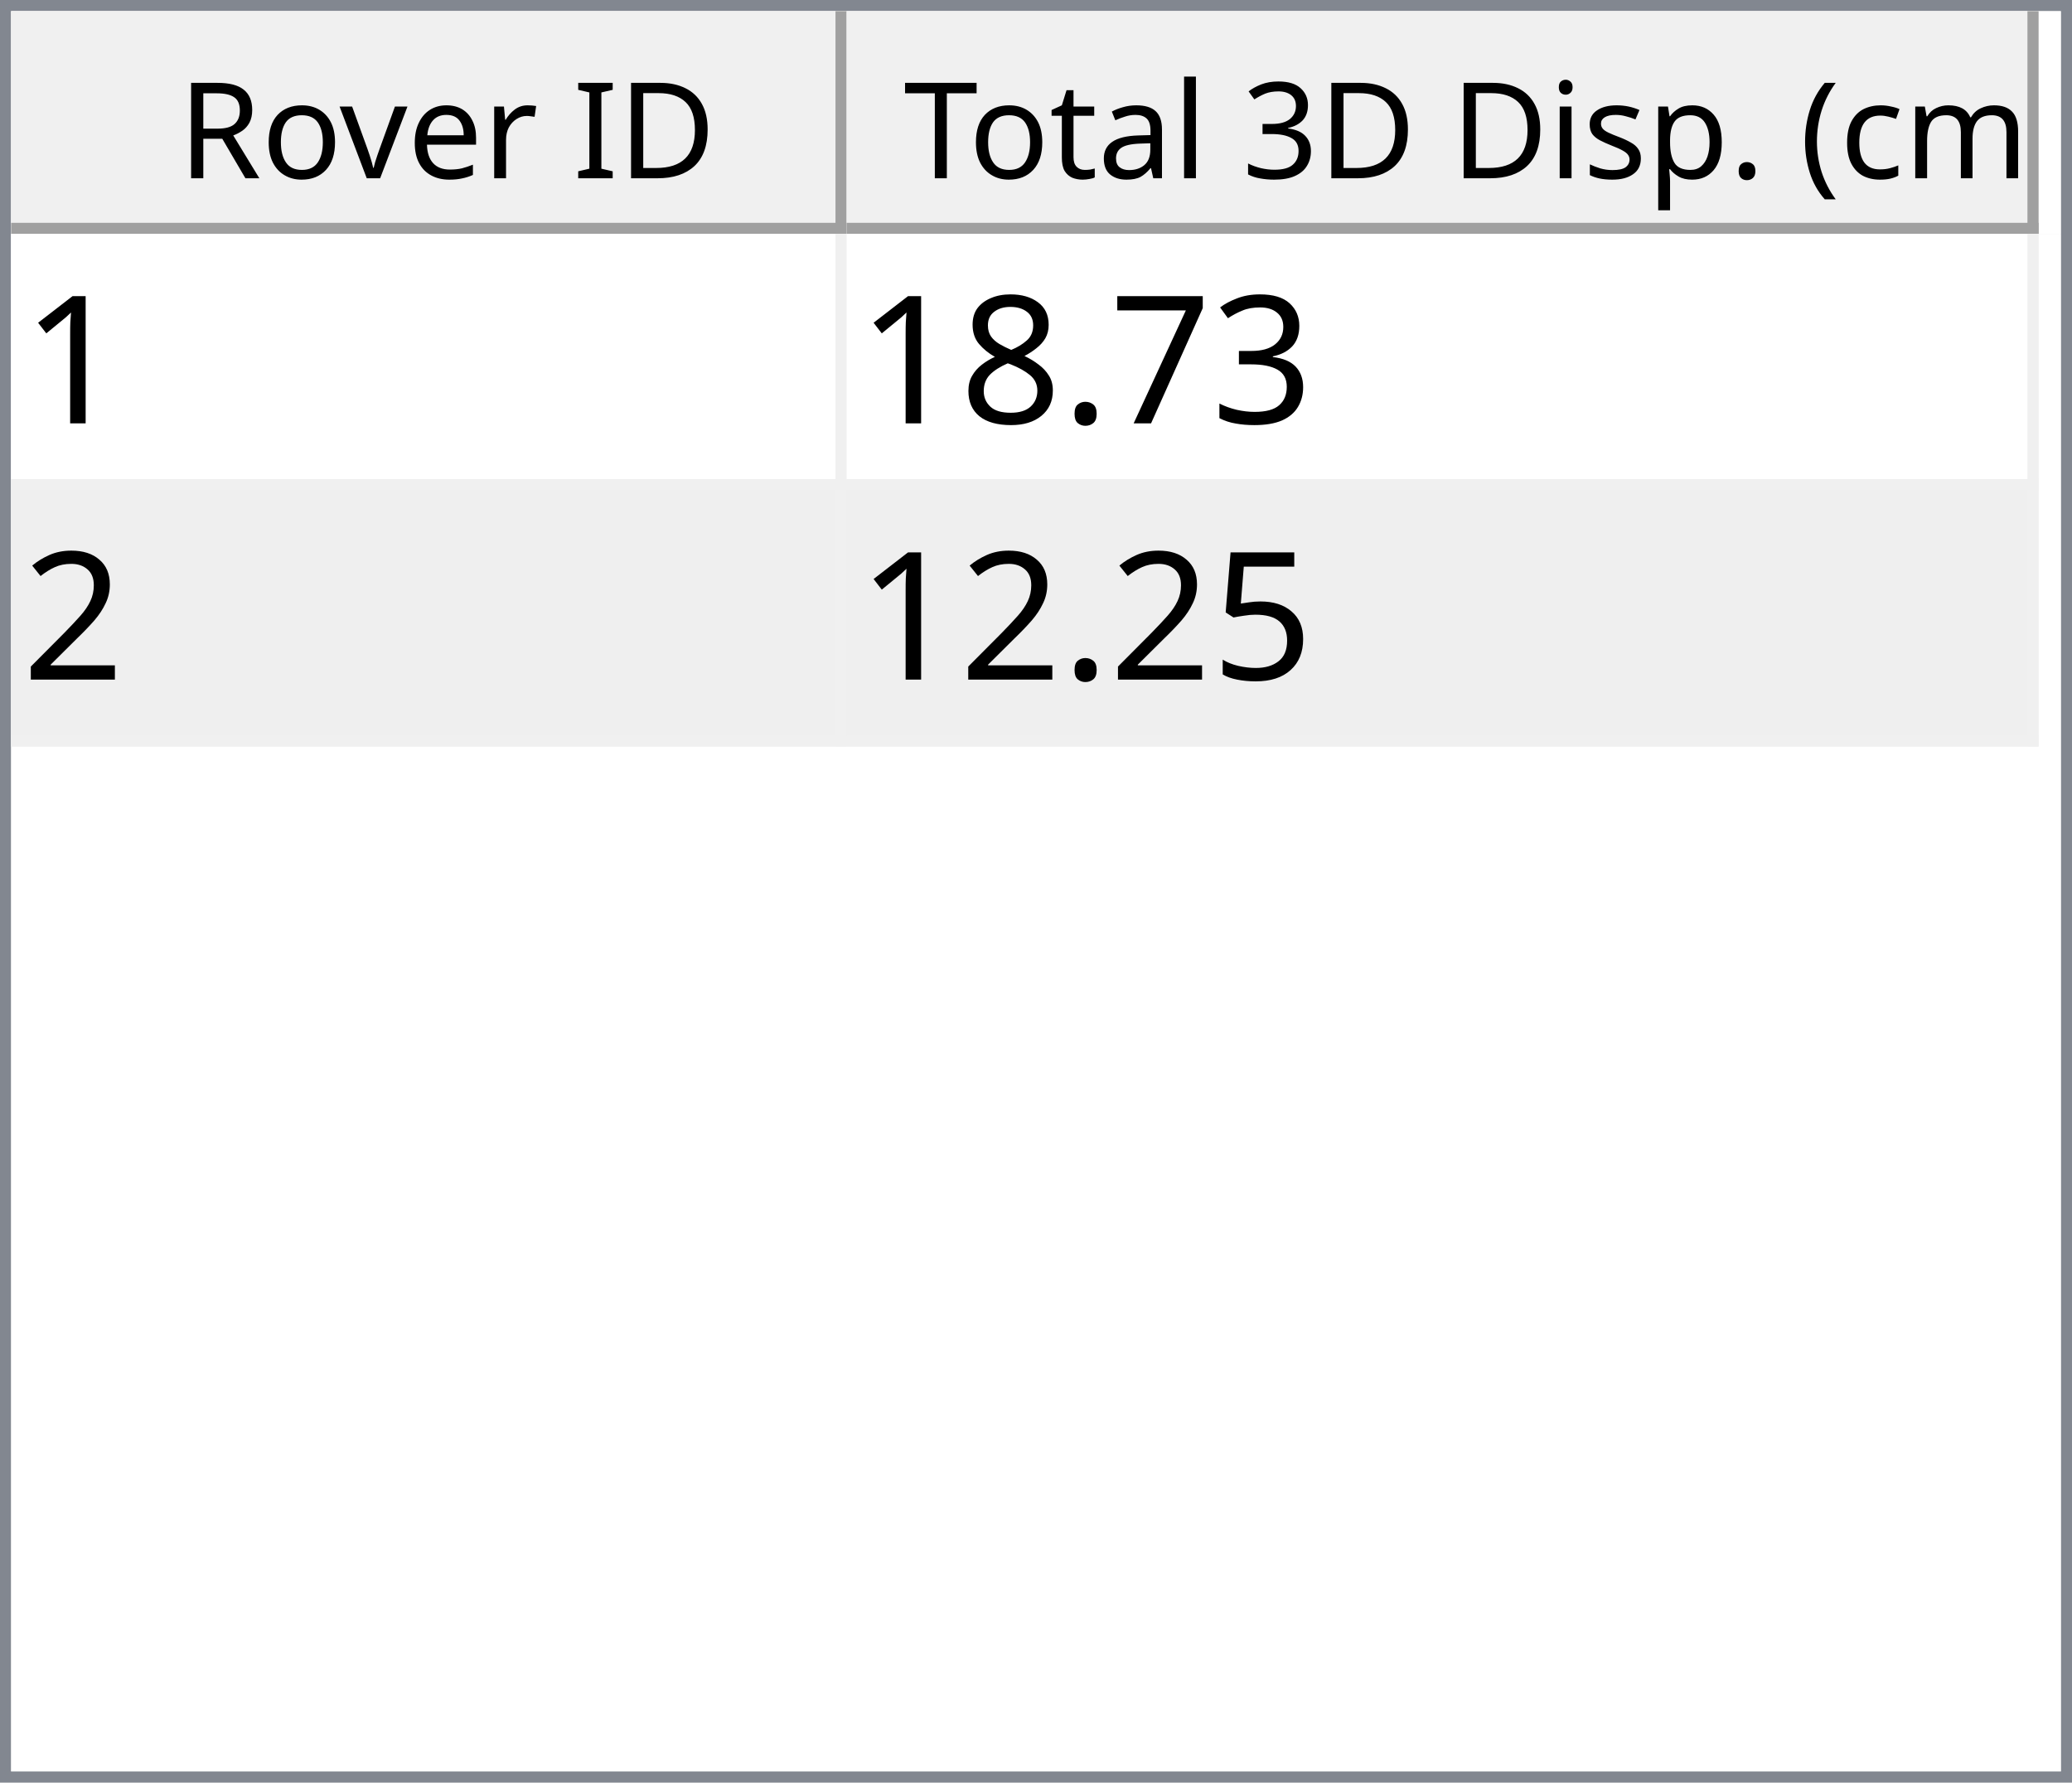
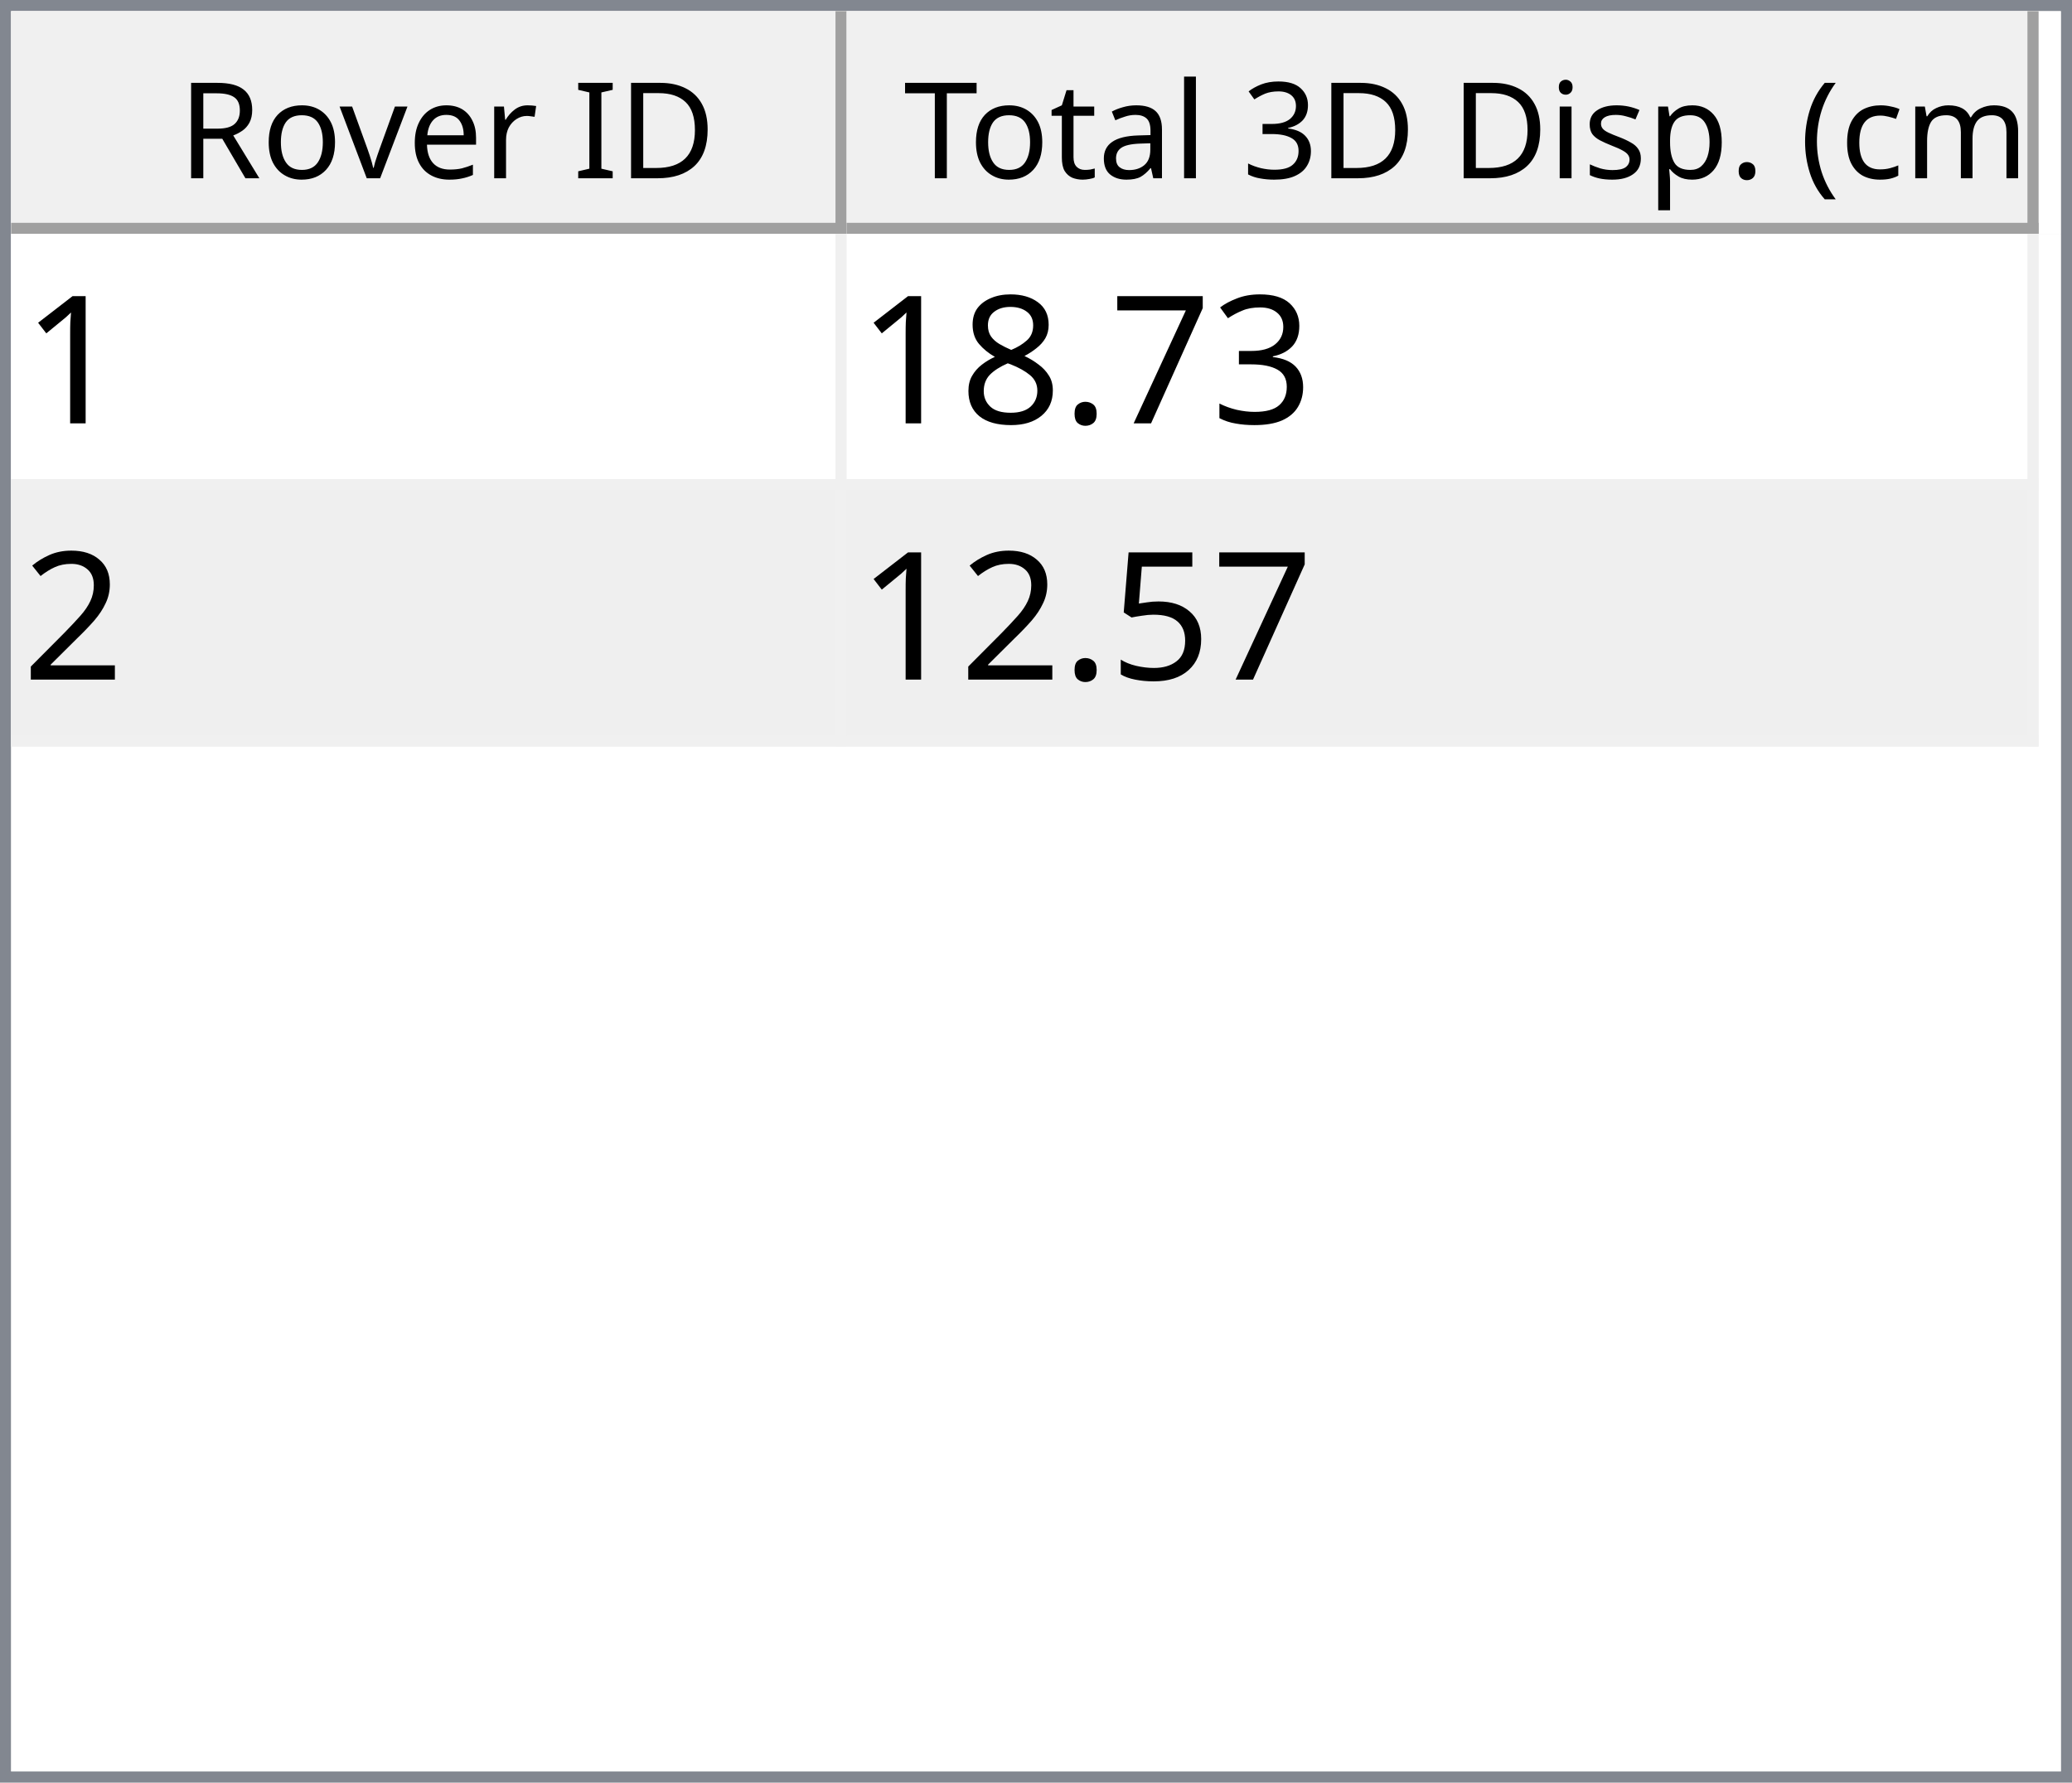
<svg xmlns="http://www.w3.org/2000/svg" style="fill-opacity:1; color-rendering:auto; color-interpolation:auto; text-rendering:auto; stroke:black; stroke-linecap:square; stroke-miterlimit:10; shape-rendering:auto; stroke-opacity:1; fill:black; stroke-dasharray:none; font-weight:normal; stroke-width:1; font-family:'Dialog'; font-style:normal; stroke-linejoin:miter; font-size:12px; stroke-dashoffset:0; image-rendering:auto;" width="186" height="160">
  <defs id="genericDefs" />
  <g>
    <defs id="defs1">
      <clipPath clipPathUnits="userSpaceOnUse" id="clipPath1">
        <path d="M0 0 L186 0 L186 160 L0 160 L0 0 Z" />
      </clipPath>
      <clipPath clipPathUnits="userSpaceOnUse" id="clipPath2">
        <path d="M0 0 L0 160 L186 160 L186 0 Z" />
      </clipPath>
      <clipPath clipPathUnits="userSpaceOnUse" id="clipPath3">
        <path d="M0 0 L0 20 L184 20 L184 0 Z" />
      </clipPath>
      <clipPath clipPathUnits="userSpaceOnUse" id="clipPath4">
        <path d="M0 0 L0 20 L75 20 L75 0 Z" />
      </clipPath>
      <clipPath clipPathUnits="userSpaceOnUse" id="clipPath5">
        <path d="M1 1 L1 19 L74 19 L74 1 Z" />
      </clipPath>
      <clipPath clipPathUnits="userSpaceOnUse" id="clipPath6">
        <path d="M0 0 L0 18 L73 18 L73 0 Z" />
      </clipPath>
      <clipPath clipPathUnits="userSpaceOnUse" id="clipPath7">
        <path d="M-0.5 -0.5 L-0.5 19.5 L74.5 19.5 L74.5 -0.5 Z" />
      </clipPath>
      <clipPath clipPathUnits="userSpaceOnUse" id="clipPath8">
        <path d="M0 0 L0 20 L107 20 L107 0 Z" />
      </clipPath>
      <clipPath clipPathUnits="userSpaceOnUse" id="clipPath9">
        <path d="M1 1 L1 19 L106 19 L106 1 Z" />
      </clipPath>
      <clipPath clipPathUnits="userSpaceOnUse" id="clipPath10">
        <path d="M0 0 L0 18 L105 18 L105 0 Z" />
      </clipPath>
      <clipPath clipPathUnits="userSpaceOnUse" id="clipPath11">
        <path d="M-0.5 -0.5 L-0.5 19.5 L106.5 19.5 L106.5 -0.5 Z" />
      </clipPath>
      <clipPath clipPathUnits="userSpaceOnUse" id="clipPath12">
        <path d="M0 0 L0 138 L184 138 L184 0 Z" />
      </clipPath>
      <clipPath clipPathUnits="userSpaceOnUse" id="clipPath13">
        <path d="M0 0 L0 46 L182 46 L182 0 Z" />
      </clipPath>
      <clipPath clipPathUnits="userSpaceOnUse" id="clipPath14">
        <path d="M-0.5 -0.5 L-0.5 45.5 L181.5 45.5 L181.5 -0.5 Z" />
      </clipPath>
      <clipPath clipPathUnits="userSpaceOnUse" id="clipPath15">
        <path d="M0 0 L0 22 L74 22 L74 0 Z" />
      </clipPath>
      <clipPath clipPathUnits="userSpaceOnUse" id="clipPath16">
        <path d="M0 0 L0 22 L106 22 L106 0 Z" />
      </clipPath>
      <font horiz-adv-x="64.551" id="font1">
        <font-face ascent="107.91" descent="25.098" units-per-em="100" style="font-style:normal; font-family:Segoe UI; font-weight:normal;" />
        <missing-glyph horiz-adv-x="64.551" d="M8.109 0 L8.109 68.266 L56.453 68.266 L56.453 0 L8.109 0 ZM15.328 7.234 L49.219 7.234 L49.219 61.031 L15.328 61.031 L15.328 7.234 Z" />
        <glyph unicode="D" horiz-adv-x="70.117" d="M9.188 0 L9.188 70.016 L28.516 70.016 Q65.531 70.016 65.531 35.891 Q65.531 19.672 55.25 9.836 Q44.969 0 27.734 0 L9.188 0 ZM17.391 62.594 L17.391 7.422 L27.828 7.422 Q41.609 7.422 49.273 14.797 Q56.938 22.172 56.938 35.688 Q56.938 62.594 28.328 62.594 L17.391 62.594 Z" />
        <glyph unicode="I" horiz-adv-x="26.611" d="M17.391 0 L9.188 0 L9.188 70.016 L17.391 70.016 L17.391 0 Z" />
        <glyph unicode=" " horiz-adv-x="27.393" d="" />
        <glyph unicode="r" horiz-adv-x="34.766" d="M34.188 41.891 Q32.078 43.5 28.125 43.5 Q23 43.5 19.555 38.672 Q16.109 33.844 16.109 25.484 L16.109 0 L8.109 0 L8.109 50 L16.109 50 L16.109 39.703 L16.312 39.703 Q18.016 44.969 21.531 47.922 Q25.047 50.875 29.391 50.875 Q32.516 50.875 34.188 50.203 L34.188 41.891 Z" />
        <glyph unicode="e" horiz-adv-x="52.295" d="M48.297 23 L12.984 23 Q13.188 14.656 17.484 10.109 Q21.781 5.562 29.297 5.562 Q37.75 5.562 44.828 11.141 L44.828 3.609 Q38.234 -1.172 27.391 -1.172 Q16.797 -1.172 10.742 5.641 Q4.688 12.453 4.688 24.812 Q4.688 36.469 11.305 43.82 Q17.922 51.172 27.734 51.172 Q37.547 51.172 42.922 44.828 Q48.297 38.484 48.297 27.203 L48.297 23 ZM40.094 29.781 Q40.047 36.719 36.75 40.578 Q33.453 44.438 27.594 44.438 Q21.922 44.438 17.969 40.383 Q14.016 36.328 13.094 29.781 L40.094 29.781 Z" />
        <glyph unicode="v" horiz-adv-x="47.9" d="M47.406 50 L27.484 0 L19.625 0 L0.688 50 L9.469 50 L22.172 13.672 Q23.578 9.672 23.922 6.688 L24.125 6.688 Q24.609 10.453 25.688 13.484 L38.969 50 L47.406 50 Z" />
        <glyph unicode="o" horiz-adv-x="58.594" d="M29 -1.172 Q17.922 -1.172 11.305 5.836 Q4.688 12.844 4.688 24.422 Q4.688 37.016 11.57 44.094 Q18.453 51.172 30.172 51.172 Q41.359 51.172 47.633 44.289 Q53.906 37.406 53.906 25.203 Q53.906 13.234 47.141 6.031 Q40.375 -1.172 29 -1.172 ZM29.594 44.438 Q21.875 44.438 17.383 39.188 Q12.891 33.938 12.891 24.703 Q12.891 15.828 17.43 10.695 Q21.969 5.562 29.594 5.562 Q37.359 5.562 41.531 10.594 Q45.703 15.625 45.703 24.906 Q45.703 34.281 41.531 39.359 Q37.359 44.438 29.594 44.438 Z" />
        <glyph unicode="R" horiz-adv-x="59.814" d="M59.375 0 L49.609 0 L37.891 19.625 Q36.281 22.359 34.766 24.289 Q33.25 26.219 31.664 27.438 Q30.078 28.656 28.25 29.219 Q26.422 29.781 24.125 29.781 L17.391 29.781 L17.391 0 L9.188 0 L9.188 70.016 L30.078 70.016 Q34.672 70.016 38.555 68.867 Q42.438 67.719 45.289 65.375 Q48.141 63.031 49.758 59.547 Q51.375 56.062 51.375 51.375 Q51.375 47.703 50.273 44.656 Q49.172 41.609 47.148 39.211 Q45.125 36.812 42.266 35.133 Q39.406 33.453 35.844 32.516 L35.844 32.328 Q37.594 31.547 38.891 30.547 Q40.188 29.547 41.359 28.18 Q42.531 26.812 43.68 25.078 Q44.828 23.344 46.234 21.047 L59.375 0 ZM17.391 62.594 L17.391 37.203 L28.516 37.203 Q31.594 37.203 34.203 38.133 Q36.812 39.062 38.719 40.797 Q40.625 42.531 41.703 45.047 Q42.781 47.562 42.781 50.688 Q42.781 56.297 39.141 59.445 Q35.5 62.594 28.609 62.594 L17.391 62.594 Z" />
        <glyph unicode=")" horiz-adv-x="30.176" d="M8.297 -15.922 L1.172 -15.922 Q16.406 2.344 16.406 26.812 Q16.406 51.469 1.078 70.016 L8.297 70.016 Q23.531 52.156 23.531 26.703 Q23.531 1.375 8.297 -15.922 Z" />
        <glyph unicode="m" horiz-adv-x="86.133" d="M79.109 0 L71.094 0 L71.094 28.719 Q71.094 37.016 68.531 40.727 Q65.969 44.438 59.906 44.438 Q54.781 44.438 51.195 39.75 Q47.609 35.062 47.609 28.516 L47.609 0 L39.594 0 L39.594 29.688 Q39.594 44.438 28.219 44.438 Q22.953 44.438 19.531 40.016 Q16.109 35.594 16.109 28.516 L16.109 0 L8.109 0 L8.109 50 L16.109 50 L16.109 42.094 L16.312 42.094 Q21.625 51.172 31.844 51.172 Q36.969 51.172 40.773 48.312 Q44.578 45.453 46 40.828 Q51.562 51.172 62.594 51.172 Q79.109 51.172 79.109 30.812 L79.109 0 Z" />
        <glyph unicode="c" horiz-adv-x="46.191" d="M42.188 2.297 Q36.422 -1.172 28.516 -1.172 Q17.828 -1.172 11.258 5.789 Q4.688 12.75 4.688 23.828 Q4.688 36.188 11.766 43.68 Q18.844 51.172 30.672 51.172 Q37.25 51.172 42.281 48.734 L42.281 40.531 Q36.719 44.438 30.375 44.438 Q22.703 44.438 17.797 38.945 Q12.891 33.453 12.891 24.516 Q12.891 15.719 17.508 10.641 Q22.125 5.562 29.891 5.562 Q36.422 5.562 42.188 9.906 L42.188 2.297 Z" />
        <glyph unicode="(" horiz-adv-x="30.176" d="M29.109 -15.922 L21.969 -15.922 Q6.844 1.375 6.844 26.703 Q6.844 52.156 21.969 70.016 L29.203 70.016 Q13.875 51.469 13.875 26.812 Q13.875 2.344 29.109 -15.922 Z" />
        <glyph unicode="." horiz-adv-x="21.68" d="M10.891 -1.078 Q8.641 -1.078 7.055 0.539 Q5.469 2.156 5.469 4.391 Q5.469 6.641 7.055 8.273 Q8.641 9.906 10.891 9.906 Q13.188 9.906 14.797 8.273 Q16.406 6.641 16.406 4.391 Q16.406 2.156 14.797 0.539 Q13.188 -1.078 10.891 -1.078 Z" />
        <glyph unicode="p" horiz-adv-x="58.789" d="M16.312 7.234 L16.109 7.234 L16.109 -23 L8.109 -23 L8.109 50 L16.109 50 L16.109 41.219 L16.312 41.219 Q22.219 51.172 33.594 51.172 Q43.266 51.172 48.688 44.461 Q54.109 37.75 54.109 26.469 Q54.109 13.922 48 6.375 Q41.891 -1.172 31.297 -1.172 Q21.578 -1.172 16.312 7.234 ZM16.109 27.391 L16.109 20.406 Q16.109 14.203 20.141 9.883 Q24.172 5.562 30.375 5.562 Q37.641 5.562 41.773 11.133 Q45.906 16.703 45.906 26.609 Q45.906 34.969 42.047 39.703 Q38.188 44.438 31.594 44.438 Q24.609 44.438 20.359 39.578 Q16.109 34.719 16.109 27.391 Z" />
        <glyph unicode="s" horiz-adv-x="42.432" d="M5.078 1.812 L5.078 10.406 Q11.625 5.562 19.484 5.562 Q30.031 5.562 30.031 12.594 Q30.031 14.594 29.125 15.992 Q28.219 17.391 26.68 18.461 Q25.141 19.531 23.07 20.383 Q21 21.234 18.609 22.172 Q15.281 23.484 12.766 24.828 Q10.25 26.172 8.57 27.859 Q6.891 29.547 6.031 31.695 Q5.172 33.844 5.172 36.719 Q5.172 40.234 6.789 42.945 Q8.406 45.656 11.086 47.484 Q13.766 49.312 17.211 50.242 Q20.656 51.172 24.312 51.172 Q30.812 51.172 35.938 48.922 L35.938 40.828 Q30.422 44.438 23.25 44.438 Q21 44.438 19.195 43.922 Q17.391 43.406 16.094 42.477 Q14.797 41.547 14.086 40.258 Q13.375 38.969 13.375 37.406 Q13.375 35.453 14.086 34.133 Q14.797 32.812 16.164 31.789 Q17.531 30.766 19.484 29.938 Q21.438 29.109 23.922 28.125 Q27.25 26.859 29.883 25.516 Q32.516 24.172 34.375 22.484 Q36.234 20.797 37.234 18.602 Q38.234 16.406 38.234 13.375 Q38.234 9.672 36.602 6.938 Q34.969 4.203 32.234 2.398 Q29.5 0.594 25.93 -0.289 Q22.359 -1.172 18.453 -1.172 Q10.75 -1.172 5.078 1.812 Z" />
        <glyph unicode="i" horiz-adv-x="24.219" d="M12.203 62.703 Q10.062 62.703 8.547 64.164 Q7.031 65.625 7.031 67.875 Q7.031 70.125 8.547 71.609 Q10.062 73.094 12.203 73.094 Q14.406 73.094 15.945 71.609 Q17.484 70.125 17.484 67.875 Q17.484 65.719 15.945 64.211 Q14.406 62.703 12.203 62.703 ZM16.109 0 L8.109 0 L8.109 50 L16.109 50 L16.109 0 Z" />
        <glyph unicode="3" horiz-adv-x="53.906" d="M46.531 19.828 Q46.531 15.094 44.75 11.211 Q42.969 7.328 39.719 4.57 Q36.469 1.812 31.93 0.297 Q27.391 -1.219 21.922 -1.219 Q11.922 -1.219 6 2.594 L6 11.188 Q13.094 5.609 22.219 5.609 Q25.875 5.609 28.828 6.539 Q31.781 7.469 33.906 9.227 Q36.031 10.984 37.18 13.477 Q38.328 15.969 38.328 19.094 Q38.328 32.812 18.797 32.812 L12.984 32.812 L12.984 39.594 L18.5 39.594 Q35.797 39.594 35.797 52.484 Q35.797 64.406 22.609 64.406 Q15.188 64.406 8.688 59.422 L8.688 67.188 Q15.375 71.188 24.609 71.188 Q29 71.188 32.57 69.969 Q36.141 68.75 38.68 66.555 Q41.219 64.359 42.609 61.281 Q44 58.203 44 54.5 Q44 40.672 30.031 36.719 L30.031 36.531 Q33.594 36.141 36.625 34.797 Q39.656 33.453 41.852 31.305 Q44.047 29.156 45.289 26.25 Q46.531 23.344 46.531 19.828 Z" />
        <glyph unicode="l" horiz-adv-x="24.219" d="M16.109 0 L8.109 0 L8.109 74.031 L16.109 74.031 L16.109 0 Z" />
        <glyph unicode="a" horiz-adv-x="50.879" d="M43.891 0 L35.891 0 L35.891 7.812 L35.688 7.812 Q30.469 -1.172 20.312 -1.172 Q12.844 -1.172 8.617 2.781 Q4.391 6.734 4.391 13.281 Q4.391 27.297 20.906 29.594 L35.891 31.688 Q35.891 44.438 25.594 44.438 Q16.547 44.438 9.281 38.281 L9.281 46.484 Q16.656 51.172 26.266 51.172 Q43.891 51.172 43.891 32.516 L43.891 0 ZM35.891 25.297 L23.828 23.641 Q18.266 22.859 15.43 20.875 Q12.594 18.891 12.594 13.875 Q12.594 10.203 15.211 7.883 Q17.828 5.562 22.172 5.562 Q28.125 5.562 32.008 9.742 Q35.891 13.922 35.891 20.312 L35.891 25.297 Z" />
        <glyph unicode="t" horiz-adv-x="33.887" d="M31.297 0.484 Q28.469 -1.078 23.828 -1.078 Q10.688 -1.078 10.688 13.578 L10.688 43.172 L2.094 43.172 L2.094 50 L10.688 50 L10.688 62.203 L18.703 64.797 L18.703 50 L31.297 50 L31.297 43.172 L18.703 43.172 L18.703 14.984 Q18.703 9.969 20.414 7.82 Q22.125 5.672 26.078 5.672 Q29.109 5.672 31.297 7.328 L31.297 0.484 Z" />
        <glyph unicode="T" horiz-adv-x="52.393" d="M50.594 62.594 L30.375 62.594 L30.375 0 L22.172 0 L22.172 62.594 L2 62.594 L2 70.016 L50.594 70.016 L50.594 62.594 Z" />
      </font>
      <font horiz-adv-x="75.0" id="font2">
        <font-face ascent="100.537" descent="21.973" units-per-em="100" style="font-style:normal; font-family:sans-serif; font-weight:normal;" />
        <missing-glyph horiz-adv-x="75.0" d="M12.5 0 L12.5 62.5 L62.5 62.5 L62.5 0 L12.5 0 ZM14.062 1.562 L60.938 1.562 L60.938 60.938 L14.062 60.938 L14.062 1.562 Z" />
        <glyph unicode="1" horiz-adv-x="55.615" d="M37.25 0 L28.469 0 L28.469 56 Q25.297 52.984 20.141 49.953 Q14.984 46.922 10.891 45.406 L10.891 53.906 Q18.266 57.375 23.781 62.305 Q29.297 67.234 31.594 71.875 L37.25 71.875 L37.25 0 Z" />
        <glyph unicode="3" horiz-adv-x="55.615" d="M4.203 18.891 L12.984 20.062 Q14.5 12.594 18.141 9.297 Q21.781 6 27 6 Q33.203 6 37.477 10.297 Q41.75 14.594 41.75 20.953 Q41.75 27 37.797 30.93 Q33.844 34.859 27.734 34.859 Q25.25 34.859 21.531 33.891 L22.516 41.609 Q23.391 41.5 23.922 41.5 Q29.547 41.5 34.039 44.43 Q38.531 47.359 38.531 53.469 Q38.531 58.297 35.258 61.477 Q31.984 64.656 26.812 64.656 Q21.688 64.656 18.266 61.43 Q14.844 58.203 13.875 51.766 L5.078 53.328 Q6.688 62.156 12.398 67.016 Q18.109 71.875 26.609 71.875 Q32.469 71.875 37.398 69.359 Q42.328 66.844 44.945 62.5 Q47.562 58.156 47.562 53.266 Q47.562 48.641 45.07 44.828 Q42.578 41.016 37.703 38.766 Q44.047 37.312 47.562 32.695 Q51.078 28.078 51.078 21.141 Q51.078 11.766 44.242 5.25 Q37.406 -1.266 26.953 -1.266 Q17.531 -1.266 11.305 4.352 Q5.078 9.969 4.203 18.891 Z" />
        <glyph unicode="7" horiz-adv-x="55.615" d="M4.734 62.203 L4.734 70.656 L51.078 70.656 L51.078 63.812 Q44.234 56.547 37.523 44.484 Q30.812 32.422 27.156 19.672 Q24.516 10.688 23.781 0 L14.75 0 Q14.891 8.453 18.062 20.414 Q21.234 32.375 27.172 43.484 Q33.109 54.594 39.797 62.203 L4.734 62.203 Z" />
        <glyph unicode="." horiz-adv-x="27.783" d="M9.078 0 L9.078 10.016 L19.094 10.016 L19.094 0 L9.078 0 Z" />
        <glyph unicode="8" horiz-adv-x="55.615" d="M17.672 38.812 Q12.203 40.828 9.57 44.539 Q6.938 48.25 6.938 53.422 Q6.938 61.234 12.555 66.555 Q18.172 71.875 27.484 71.875 Q36.859 71.875 42.578 66.43 Q48.297 60.984 48.297 53.172 Q48.297 48.188 45.68 44.508 Q43.062 40.828 37.75 38.812 Q44.344 36.672 47.781 31.883 Q51.219 27.094 51.219 20.453 Q51.219 11.281 44.727 5.031 Q38.234 -1.219 27.641 -1.219 Q17.047 -1.219 10.547 5.055 Q4.047 11.328 4.047 20.703 Q4.047 27.688 7.594 32.398 Q11.141 37.109 17.672 38.812 ZM15.922 53.719 Q15.922 48.641 19.195 45.414 Q22.469 42.188 27.688 42.188 Q32.766 42.188 36.016 45.383 Q39.266 48.578 39.266 53.219 Q39.266 58.062 35.914 61.359 Q32.562 64.656 27.594 64.656 Q22.562 64.656 19.242 61.43 Q15.922 58.203 15.922 53.719 ZM13.094 20.656 Q13.094 16.891 14.875 13.375 Q16.656 9.859 20.172 7.93 Q23.688 6 27.734 6 Q34.031 6 38.133 10.055 Q42.234 14.109 42.234 20.359 Q42.234 26.703 38.016 30.859 Q33.797 35.016 27.438 35.016 Q21.234 35.016 17.164 30.914 Q13.094 26.812 13.094 20.656 Z" />
        <glyph unicode="2" horiz-adv-x="55.615" d="M50.344 8.453 L50.344 0 L3.031 0 Q2.938 3.172 4.047 6.109 Q5.859 10.938 9.836 15.625 Q13.812 20.312 21.344 26.469 Q33.016 36.031 37.117 41.625 Q41.219 47.219 41.219 52.203 Q41.219 57.422 37.477 61.008 Q33.734 64.594 27.734 64.594 Q21.391 64.594 17.578 60.789 Q13.766 56.984 13.719 50.25 L4.688 51.172 Q5.609 61.281 11.664 66.578 Q17.719 71.875 27.938 71.875 Q38.234 71.875 44.242 66.164 Q50.25 60.453 50.25 52 Q50.25 47.703 48.492 43.555 Q46.734 39.406 42.656 34.812 Q38.578 30.219 29.109 22.219 Q21.188 15.578 18.945 13.211 Q16.703 10.844 15.234 8.453 L50.344 8.453 Z" />
        <glyph unicode="5" horiz-adv-x="55.615" d="M4.156 18.75 L13.375 19.531 Q14.406 12.797 18.141 9.398 Q21.875 6 27.156 6 Q33.5 6 37.891 10.789 Q42.281 15.578 42.281 23.484 Q42.281 31 38.062 35.352 Q33.844 39.703 27 39.703 Q22.75 39.703 19.336 37.773 Q15.922 35.844 13.969 32.766 L5.719 33.844 L12.641 70.609 L48.25 70.609 L48.25 62.203 L19.672 62.203 L15.828 42.969 Q22.266 47.469 29.344 47.469 Q38.719 47.469 45.164 40.969 Q51.609 34.469 51.609 24.266 Q51.609 14.547 45.953 7.469 Q39.062 -1.219 27.156 -1.219 Q17.391 -1.219 11.211 4.25 Q5.031 9.719 4.156 18.75 Z" />
      </font>
    </defs>
    <g style="fill:white; stroke:white;">
      <rect x="0" y="0" width="186" style="clip-path:url(#clipPath1); stroke:none;" height="160" />
    </g>
    <g style="fill:white; text-rendering:optimizeSpeed; color-rendering:optimizeSpeed; image-rendering:optimizeSpeed; shape-rendering:crispEdges; stroke:white; color-interpolation:sRGB;">
      <rect x="0" width="186" height="160" y="0" style="stroke:none;" />
      <path style="stroke:none;" d="M0 160 L186 160 L186 0 L0 0 Z" />
    </g>
    <g style="fill:rgb(240,240,240); font-family:'Segoe UI'; stroke:rgb(240,240,240);">
      <rect x="0" y="0" width="186" style="clip-path:url(#clipPath2); stroke:none;" height="160" />
    </g>
    <g style="fill:rgb(130,135,144); font-family:'Segoe UI'; stroke:rgb(130,135,144);">
      <path d="M0 0 L186 0 L186 160 L0 160 L0 0 ZM1 1 L185 1 L185 159 L1 159 L1 1 Z" style="fill-rule:evenodd; clip-path:url(#clipPath2); stroke:none;" />
    </g>
    <g style="fill:white; font-family:'Segoe UI'; stroke:white;" transform="translate(1,1)">
      <rect x="0" y="0" width="184" style="clip-path:url(#clipPath3); stroke:none;" height="20" />
    </g>
    <g style="fill:rgb(240,240,240); font-family:'Segoe UI'; stroke:rgb(240,240,240);" transform="translate(1,1)">
      <rect x="0" y="0" width="75" style="clip-path:url(#clipPath4); stroke:none;" height="20" />
    </g>
    <g style="font-family:'Segoe UI';" transform="translate(2,2)">
      <text x="14" xml:space="preserve" y="14" style="clip-path:url(#clipPath6); stroke:none;">Rover ID</text>
    </g>
    <g style="fill:rgb(160,160,160); font-family:'Segoe UI'; stroke:rgb(160,160,160); stroke-linejoin:bevel;" transform="translate(1.5,1.5)">
      <line x1="74" x2="74" y1="0" style="fill:none; clip-path:url(#clipPath7);" y2="19" />
    </g>
    <g style="fill:rgb(160,160,160); font-family:'Segoe UI'; stroke:rgb(160,160,160); stroke-linejoin:bevel;" transform="matrix(1,0,0,1,1,1) translate(0.5,0.5)">
      <line x1="0" x2="74" y1="19" style="fill:none; clip-path:url(#clipPath7);" y2="19" />
    </g>
    <g style="fill:rgb(240,240,240); font-family:'Segoe UI'; stroke:rgb(240,240,240);" transform="translate(76,1)">
      <rect x="0" y="0" width="107" style="clip-path:url(#clipPath8); stroke:none;" height="20" />
    </g>
    <g style="font-family:'Segoe UI';" transform="translate(77,2)">
      <text x="1" xml:space="preserve" y="14" style="clip-path:url(#clipPath10); stroke:none;"> Total 3D Disp. (cm)</text>
    </g>
    <g style="fill:rgb(160,160,160); font-family:'Segoe UI'; stroke:rgb(160,160,160); stroke-linejoin:bevel;" transform="translate(76.5,1.5)">
      <line x1="106" x2="106" y1="0" style="fill:none; clip-path:url(#clipPath11);" y2="19" />
    </g>
    <g style="fill:rgb(160,160,160); font-family:'Segoe UI'; stroke:rgb(160,160,160); stroke-linejoin:bevel;" transform="matrix(1,0,0,1,76,1) translate(0.5,0.5)">
      <line x1="0" x2="106" y1="19" style="fill:none; clip-path:url(#clipPath11);" y2="19" />
    </g>
    <g style="fill:white; font-family:'Segoe UI'; stroke:white;" transform="translate(1,21)">
      <rect x="0" y="0" width="184" style="clip-path:url(#clipPath12); stroke:none;" height="138" />
    </g>
    <g style="fill:rgb(240,240,240); font-size:16px; font-family:sans-serif; stroke:rgb(240,240,240);" transform="translate(1,21)">
      <rect x="0" y="0" width="182" style="clip-path:url(#clipPath13); stroke:none;" height="46" />
      <line transform="translate(0.5,0.5)" x1="0" x2="181" y1="22" style="clip-path:url(#clipPath14); fill:none; stroke-linejoin:bevel;" y2="22" />
    </g>
    <g transform="matrix(1,0,0,1,1,21) translate(0.5,0.5)" style="fill:rgb(240,240,240); font-size:16px; font-family:sans-serif; stroke:rgb(240,240,240); stroke-linejoin:bevel;">
      <line x1="0" x2="181" y1="45" style="fill:none; clip-path:url(#clipPath14);" y2="45" />
    </g>
    <g transform="matrix(1,0,0,1,1,21) translate(0.5,0.5)" style="fill:rgb(240,240,240); font-size:16px; font-family:sans-serif; stroke:rgb(240,240,240); stroke-linejoin:bevel;">
      <line x1="74" x2="74" y1="0" style="fill:none; clip-path:url(#clipPath14);" y2="45" />
    </g>
    <g transform="matrix(1,0,0,1,1,21) translate(0.5,0.5)" style="fill:rgb(240,240,240); font-size:16px; font-family:sans-serif; stroke:rgb(240,240,240); stroke-linejoin:bevel;">
      <line x1="181" x2="181" y1="0" style="fill:none; clip-path:url(#clipPath14);" y2="45" />
    </g>
    <g style="fill:white; font-size:16px; font-family:sans-serif; stroke:white;" transform="matrix(1,0,0,1,1,21)">
      <rect x="0" y="0" width="74" style="clip-path:url(#clipPath15); stroke:none;" height="22" />
      <text x="1" y="17" style="fill:black; clip-path:url(#clipPath15); stroke:none;" xml:space="preserve">1</text>
    </g>
    <g style="fill:white; font-size:16px; font-family:sans-serif; stroke:white;" transform="matrix(1,0,0,1,1,21) translate(75,0)">
      <rect x="0" y="0" width="106" style="clip-path:url(#clipPath16); stroke:none;" height="22" />
      <text x="1" y="17" style="fill:black; clip-path:url(#clipPath16); stroke:none;" xml:space="preserve">18.73</text>
    </g>
    <g style="fill:rgb(239,239,239); font-size:16px; font-family:sans-serif; stroke:rgb(239,239,239);" transform="matrix(1,0,0,1,1,21) translate(0,23)">
      <rect x="0" y="0" width="74" style="clip-path:url(#clipPath15); stroke:none;" height="22" />
      <text x="1" y="17" style="fill:black; clip-path:url(#clipPath15); stroke:none;" xml:space="preserve">2</text>
    </g>
    <g style="fill:rgb(239,239,239); font-size:16px; font-family:sans-serif; stroke:rgb(239,239,239);" transform="matrix(1,0,0,1,1,21) translate(75,23)">
      <rect x="0" y="0" width="106" style="clip-path:url(#clipPath16); stroke:none;" height="22" />
-       <text x="1" y="17" style="fill:black; clip-path:url(#clipPath16); stroke:none;" xml:space="preserve">12.25</text>
+       <text x="1" y="17" style="fill:black; clip-path:url(#clipPath16); stroke:none;" xml:space="preserve">12.57</text>
    </g>
  </g>
</svg>
